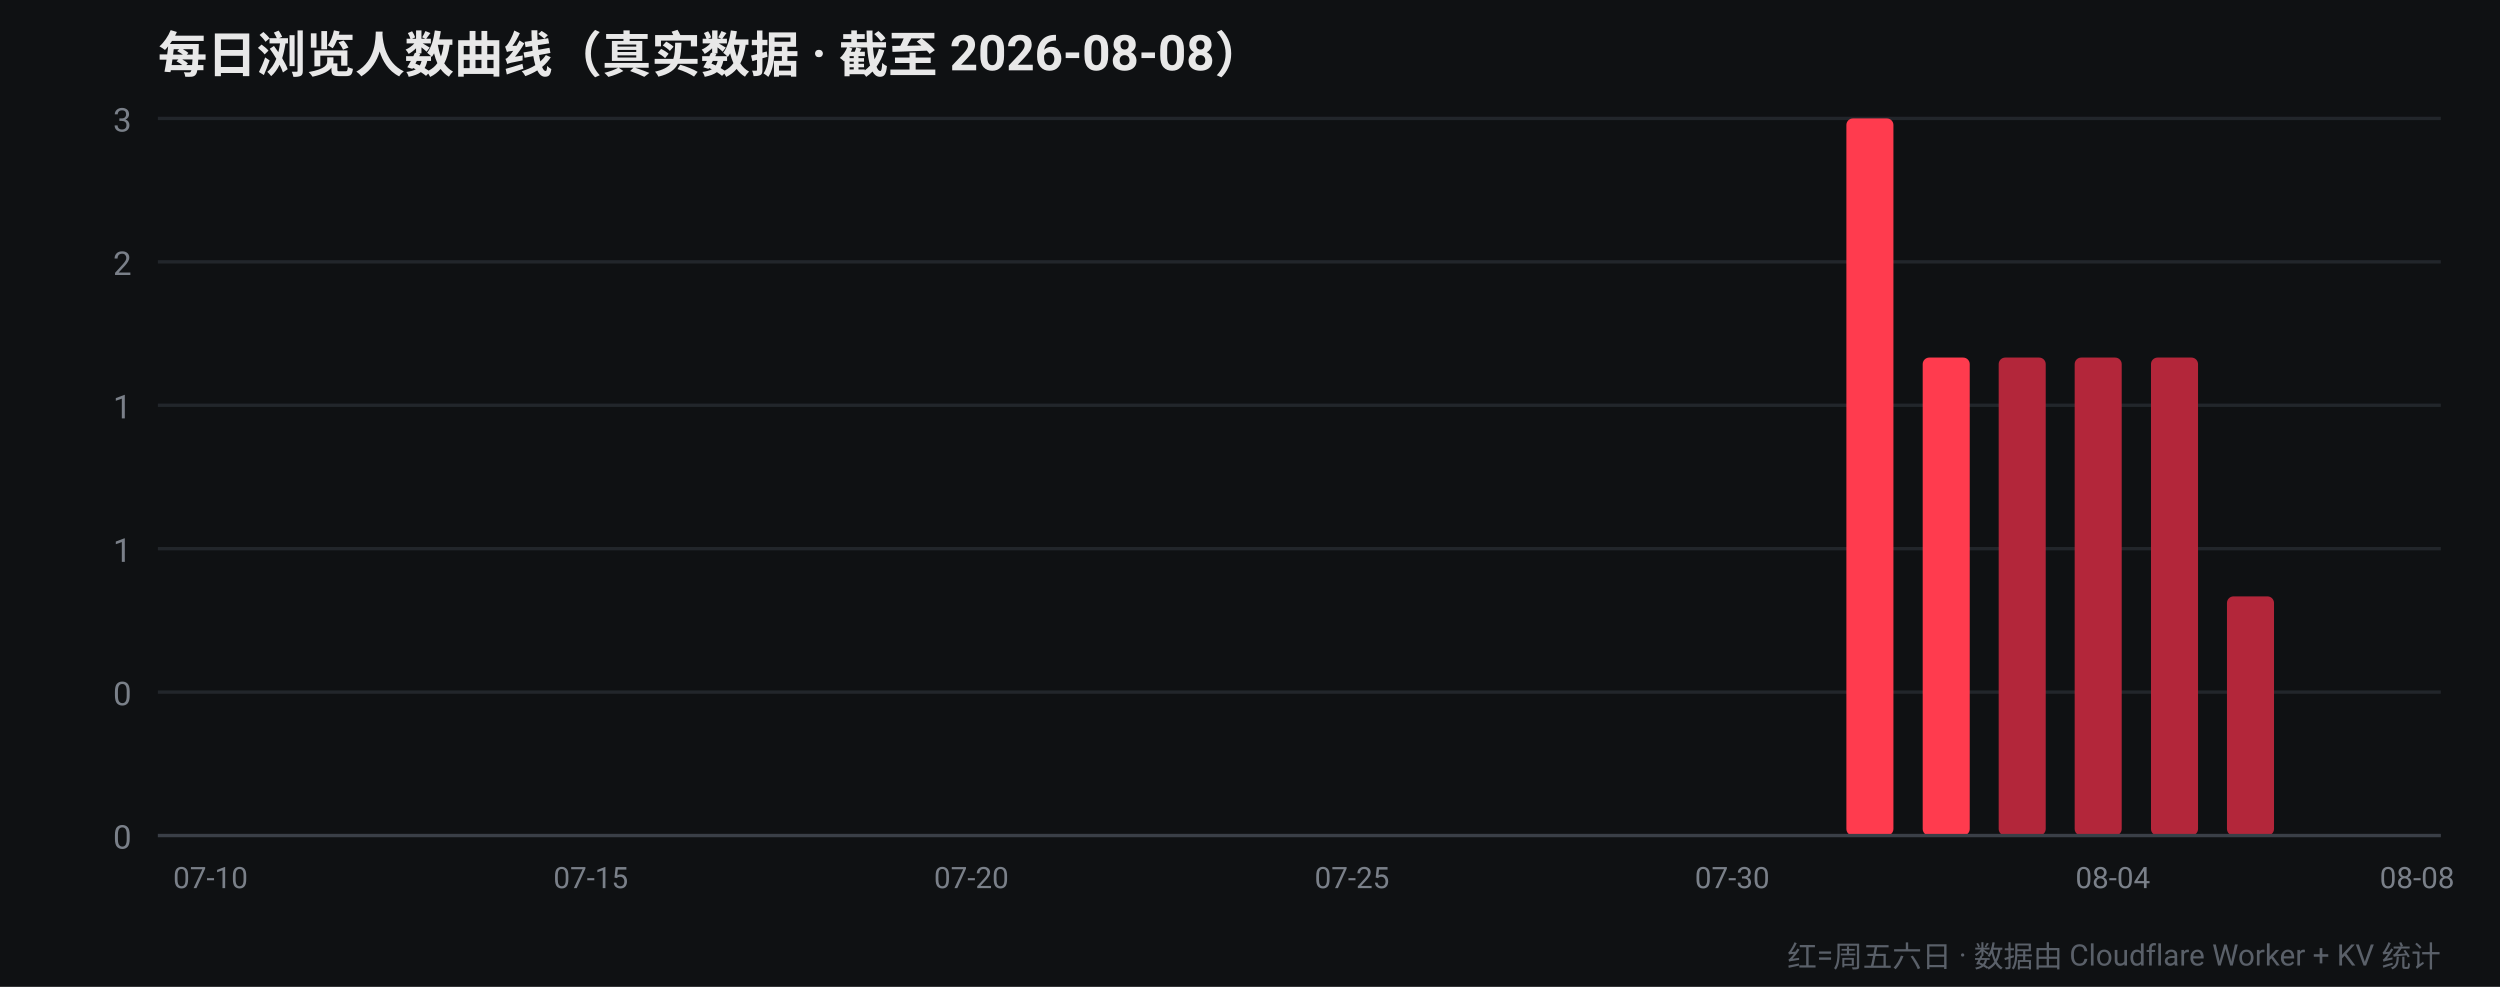
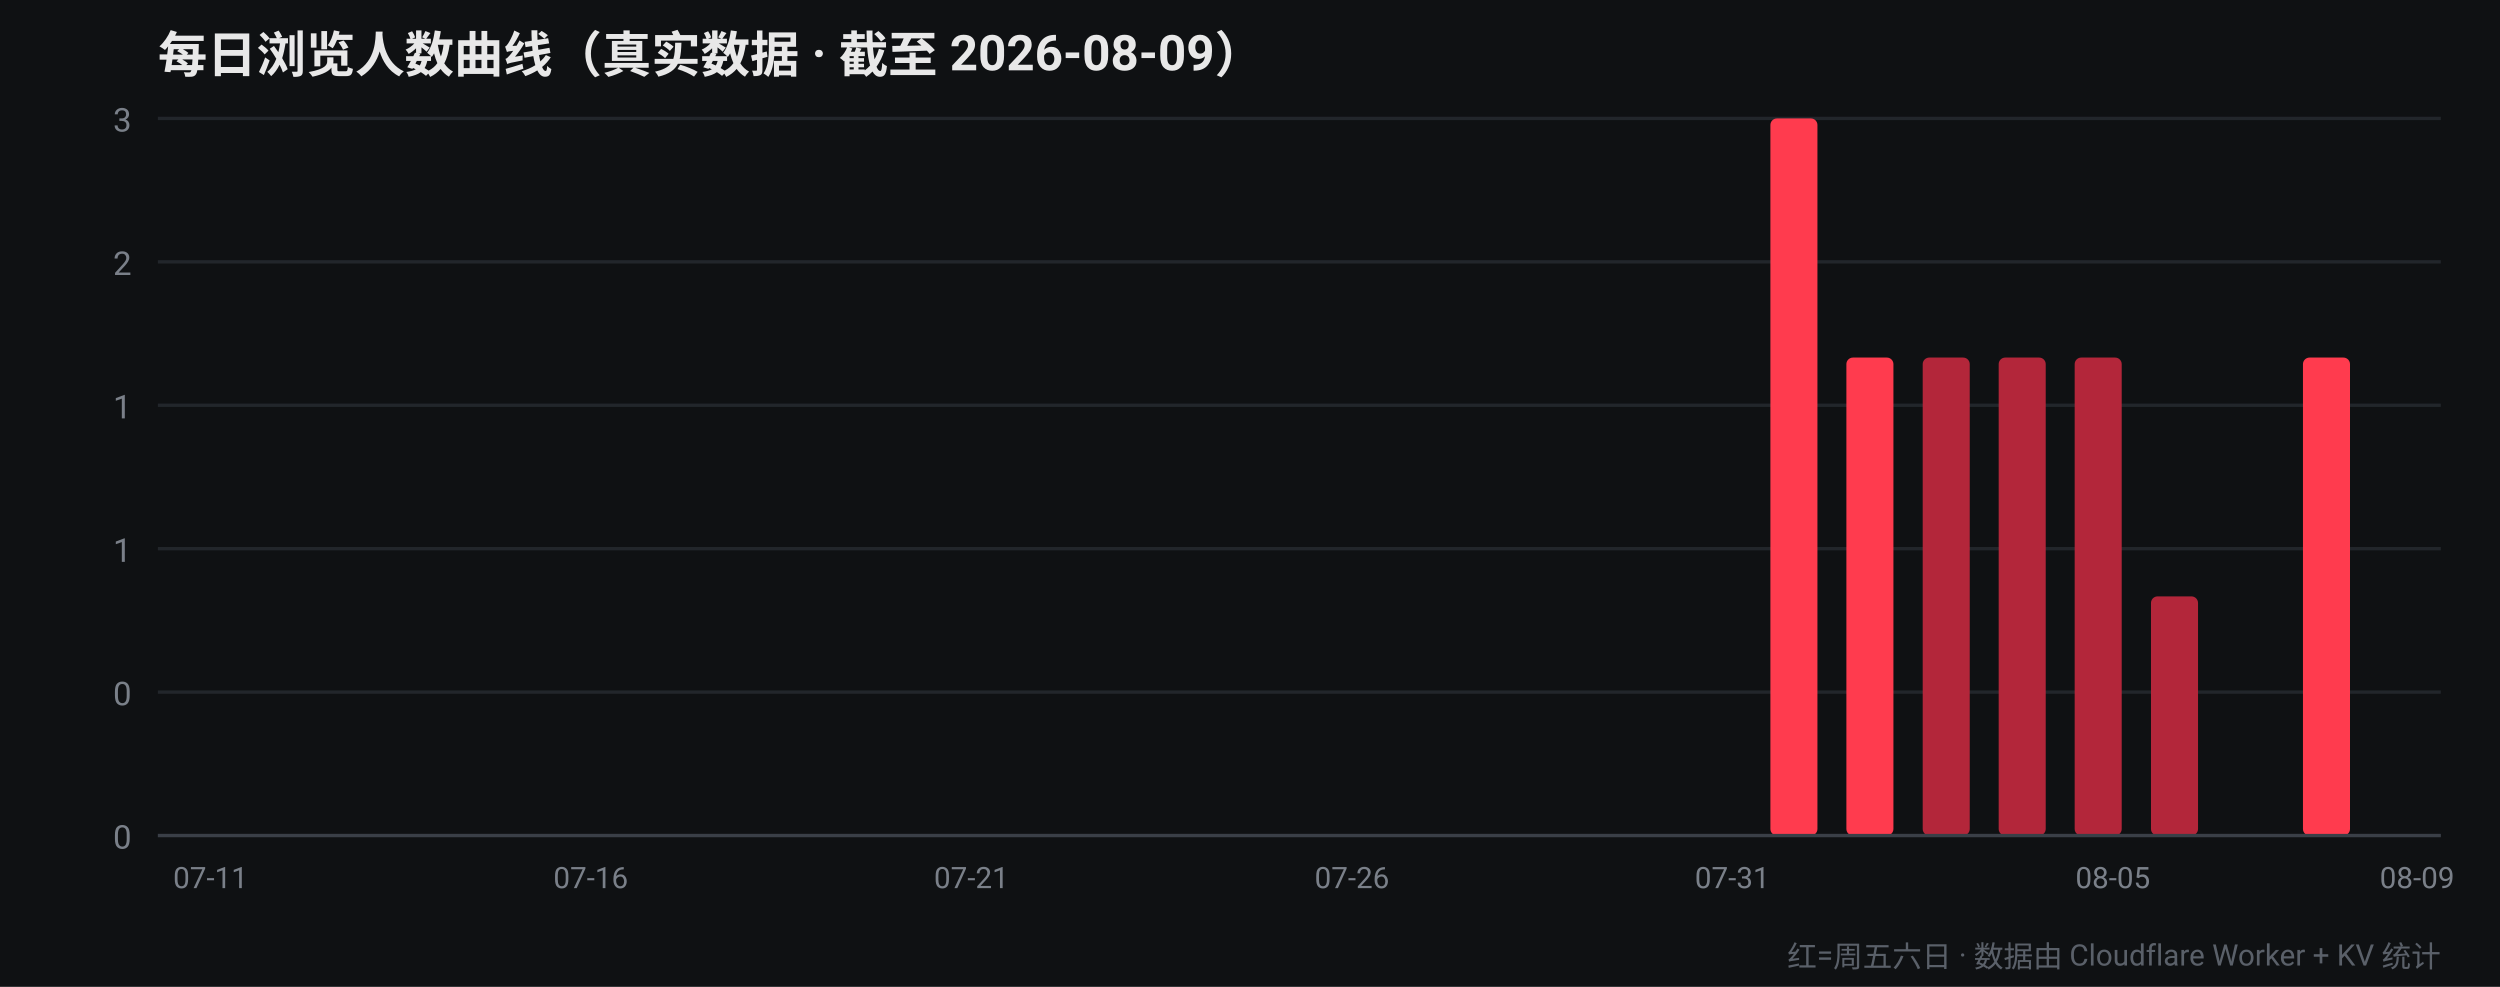
<svg xmlns="http://www.w3.org/2000/svg" width="760" height="300" viewBox="0 0 760 300" font-family="-apple-system,Segoe UI,Roboto,Helvetica,Arial,sans-serif">
  <rect width="760" height="300" fill="#0f1113" />
-   <text x="48" y="22" fill="#e8e8e8" font-size="15" font-weight="700">每日浏览人数曲线（真实数据 · 截至 2026-08-08）</text>
+   <text x="48" y="22" fill="#e8e8e8" font-size="15" font-weight="700">每日浏览人数曲线（真实数据 · 截至 2026-08-09）</text>
  <line x1="48" y1="254.0" x2="742" y2="254.0" stroke="#22262b" stroke-width="1" />
  <text x="40" y="258.0" fill="#7a8089" font-size="10" text-anchor="end">0</text>
  <line x1="48" y1="210.4" x2="742" y2="210.4" stroke="#22262b" stroke-width="1" />
  <text x="40" y="214.4" fill="#7a8089" font-size="10" text-anchor="end">0</text>
  <line x1="48" y1="166.8" x2="742" y2="166.8" stroke="#22262b" stroke-width="1" />
  <text x="40" y="170.8" fill="#7a8089" font-size="10" text-anchor="end">1</text>
  <line x1="48" y1="123.2" x2="742" y2="123.2" stroke="#22262b" stroke-width="1" />
  <text x="40" y="127.2" fill="#7a8089" font-size="10" text-anchor="end">1</text>
  <line x1="48" y1="79.6" x2="742" y2="79.6" stroke="#22262b" stroke-width="1" />
  <text x="40" y="83.6" fill="#7a8089" font-size="10" text-anchor="end">2</text>
  <line x1="48" y1="36.0" x2="742" y2="36.0" stroke="#22262b" stroke-width="1" />
  <text x="40" y="40.0" fill="#7a8089" font-size="10" text-anchor="end">3</text>
  <rect x="52.4" y="254.0" width="14.3" height="0.0" rx="2" fill="#ff3b4e" />
-   <text x="64.0" y="270" fill="#7a8089" font-size="9" text-anchor="middle">07-10</text>
+   <text x="64.0" y="270" fill="#7a8089" font-size="9" text-anchor="middle">07-11</text>
  <rect x="75.5" y="254.0" width="14.3" height="0.0" rx="2" fill="#ff3b4e" />
-   <rect x="98.7" y="254.0" width="14.3" height="0.0" rx="2" fill="#ff3b4e" />
+   <rect x="98.7" y="254.0" width="14.3" height="0.0" rx="2" fill="#b3263a" />
  <rect x="121.8" y="254.0" width="14.3" height="0.0" rx="2" fill="#b3263a" />
  <rect x="144.9" y="254.0" width="14.3" height="0.0" rx="2" fill="#b3263a" />
  <rect x="168.1" y="254.0" width="14.3" height="0.0" rx="2" fill="#b3263a" />
-   <text x="179.6" y="270" fill="#7a8089" font-size="9" text-anchor="middle">07-15</text>
-   <rect x="191.2" y="254.0" width="14.3" height="0.0" rx="2" fill="#b3263a" />
+   <text x="179.6" y="270" fill="#7a8089" font-size="9" text-anchor="middle">07-16</text>
+   <rect x="191.2" y="254.0" width="14.3" height="0.0" rx="2" fill="#ff3b4e" />
  <rect x="214.3" y="254.0" width="14.3" height="0.0" rx="2" fill="#ff3b4e" />
  <rect x="237.5" y="254.0" width="14.3" height="0.0" rx="2" fill="#ff3b4e" />
-   <rect x="260.6" y="254.0" width="14.3" height="0.0" rx="2" fill="#ff3b4e" />
+   <rect x="260.6" y="254.0" width="14.3" height="0.0" rx="2" fill="#b3263a" />
  <rect x="283.7" y="254.0" width="14.3" height="0.0" rx="2" fill="#b3263a" />
-   <text x="295.3" y="270" fill="#7a8089" font-size="9" text-anchor="middle">07-20</text>
+   <text x="295.3" y="270" fill="#7a8089" font-size="9" text-anchor="middle">07-21</text>
  <rect x="306.9" y="254.0" width="14.3" height="0.0" rx="2" fill="#b3263a" />
  <rect x="330.0" y="254.0" width="14.3" height="0.0" rx="2" fill="#b3263a" />
-   <rect x="353.1" y="254.0" width="14.3" height="0.0" rx="2" fill="#b3263a" />
+   <rect x="353.1" y="254.0" width="14.3" height="0.0" rx="2" fill="#ff3b4e" />
  <rect x="376.3" y="254.0" width="14.3" height="0.0" rx="2" fill="#ff3b4e" />
  <rect x="399.4" y="254.0" width="14.3" height="0.0" rx="2" fill="#ff3b4e" />
-   <text x="411.0" y="270" fill="#7a8089" font-size="9" text-anchor="middle">07-25</text>
-   <rect x="422.5" y="254.0" width="14.3" height="0.0" rx="2" fill="#ff3b4e" />
+   <text x="411.0" y="270" fill="#7a8089" font-size="9" text-anchor="middle">07-26</text>
+   <rect x="422.5" y="254.0" width="14.3" height="0.0" rx="2" fill="#b3263a" />
  <rect x="445.7" y="254.0" width="14.3" height="0.0" rx="2" fill="#b3263a" />
  <rect x="468.8" y="254.0" width="14.3" height="0.0" rx="2" fill="#b3263a" />
  <rect x="491.9" y="254.0" width="14.3" height="0.0" rx="2" fill="#b3263a" />
-   <rect x="515.1" y="254.0" width="14.3" height="0.0" rx="2" fill="#b3263a" />
-   <text x="526.6" y="270" fill="#7a8089" font-size="9" text-anchor="middle">07-30</text>
-   <rect x="538.2" y="254.0" width="14.3" height="0.0" rx="2" fill="#ff3b4e" />
-   <rect x="561.3" y="36.0" width="14.3" height="218.0" rx="2" fill="#ff3b4e" />
-   <rect x="584.5" y="108.7" width="14.3" height="145.3" rx="2" fill="#ff3b4e" />
+   <rect x="515.1" y="254.0" width="14.3" height="0.0" rx="2" fill="#ff3b4e" />
+   <text x="526.6" y="270" fill="#7a8089" font-size="9" text-anchor="middle">07-31</text>
+   <rect x="538.2" y="36.0" width="14.3" height="218.0" rx="2" fill="#ff3b4e" />
+   <rect x="561.3" y="108.7" width="14.3" height="145.3" rx="2" fill="#ff3b4e" />
+   <rect x="584.5" y="108.7" width="14.3" height="145.3" rx="2" fill="#b3263a" />
  <rect x="607.6" y="108.7" width="14.3" height="145.3" rx="2" fill="#b3263a" />
  <rect x="630.7" y="108.7" width="14.3" height="145.3" rx="2" fill="#b3263a" />
-   <text x="642.3" y="270" fill="#7a8089" font-size="9" text-anchor="middle">08-04</text>
-   <rect x="653.9" y="108.7" width="14.3" height="145.3" rx="2" fill="#b3263a" />
-   <rect x="677.0" y="181.3" width="14.3" height="72.7" rx="2" fill="#b3263a" />
-   <rect x="700.1" y="254.0" width="14.3" height="0.0" rx="2" fill="#ff3b4e" />
+   <text x="642.3" y="270" fill="#7a8089" font-size="9" text-anchor="middle">08-05</text>
+   <rect x="653.9" y="181.3" width="14.3" height="72.7" rx="2" fill="#b3263a" />
+   <rect x="677.0" y="254.0" width="14.3" height="0.0" rx="2" fill="#ff3b4e" />
+   <rect x="700.1" y="108.7" width="14.3" height="145.3" rx="2" fill="#ff3b4e" />
  <rect x="723.3" y="254.0" width="14.3" height="0.0" rx="2" fill="#ff3b4e" />
-   <text x="734.8" y="270" fill="#7a8089" font-size="9" text-anchor="middle">08-08</text>
+   <text x="734.8" y="270" fill="#7a8089" font-size="9" text-anchor="middle">08-09</text>
  <line x1="48" y1="254" x2="742" y2="254" stroke="#3a3f47" stroke-width="1" />
  <text x="742" y="294" fill="#5a6069" font-size="9" text-anchor="end">红=周五六日 · 数据由 Cloudflare Worker + KV 统计</text>
</svg>
